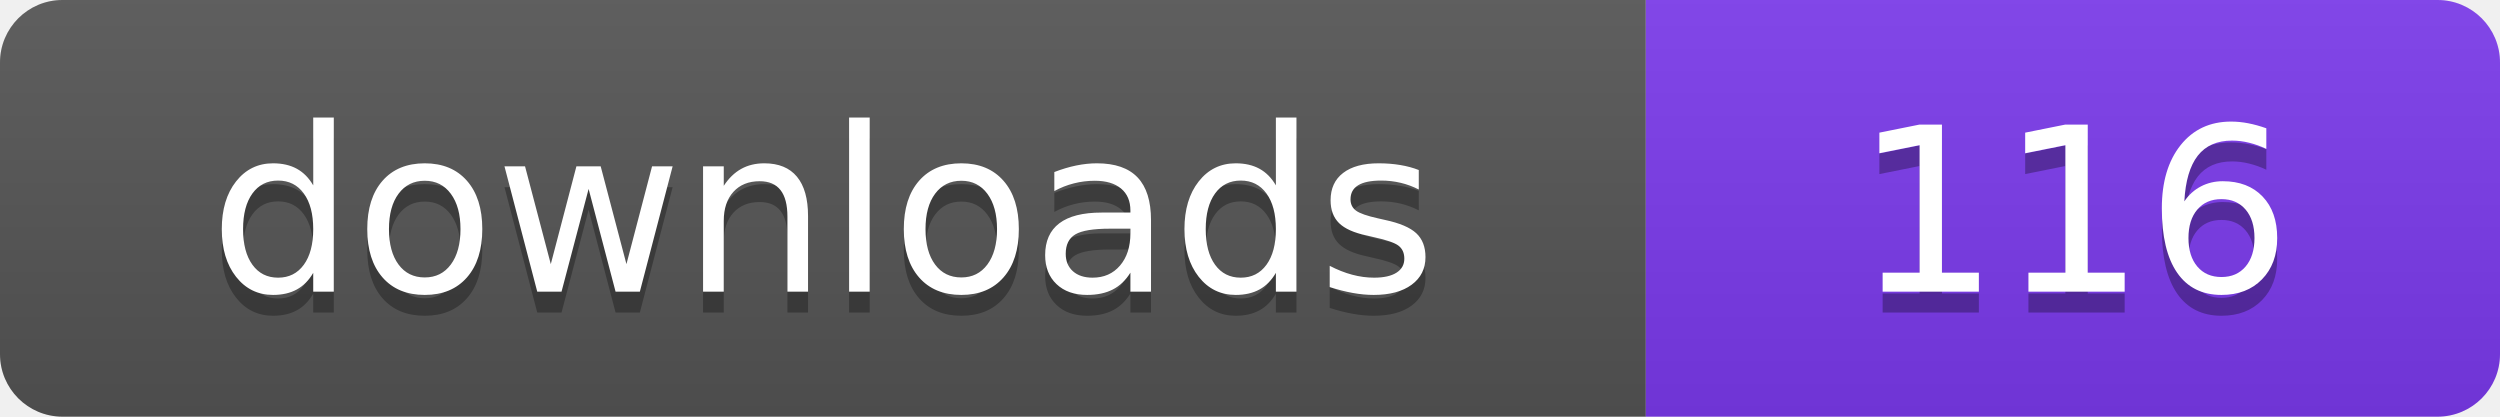
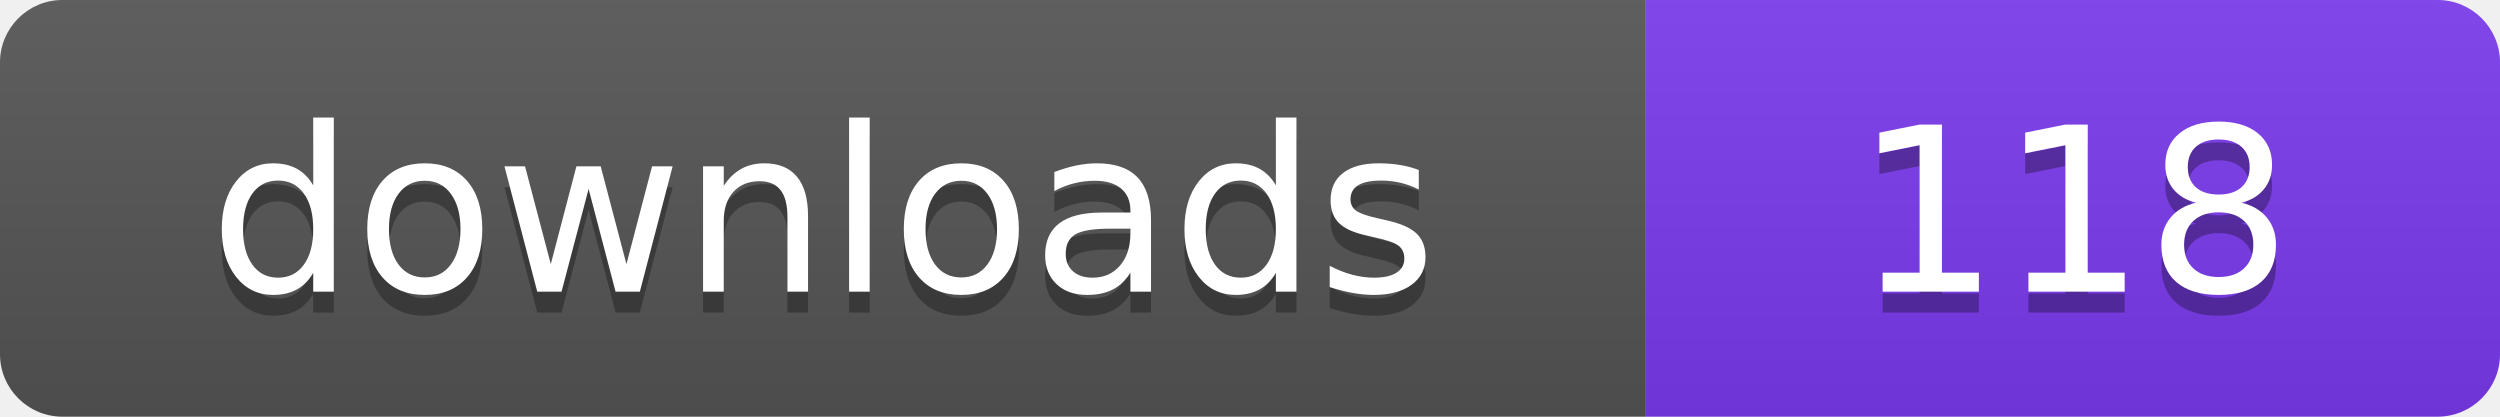
- <svg xmlns="http://www.w3.org/2000/svg" width="120" height="20" viewBox="0 0 120 20" role="img" aria-label="downloads: 116">
+ <svg xmlns="http://www.w3.org/2000/svg" width="120" height="20" viewBox="0 0 120 20" role="img" aria-label="downloads: 118">
  <linearGradient id="s" x2="0" y2="100%">
    <stop offset="0" stop-color="#bbb" stop-opacity=".1" />
    <stop offset="1" stop-opacity=".1" />
  </linearGradient>
  <clipPath id="r">
    <rect width="120" height="20" rx="3" fill="#fff" />
  </clipPath>
  <g clip-path="url(#r)">
    <rect width="79" height="20" fill="#555555" />
    <rect x="79" width="41" height="20" fill="#7c3aed" />
    <rect width="120" height="20" fill="url(#s)" />
  </g>
  <g fill="#fff" text-anchor="middle" font-family="Verdana,Geneva,DejaVu Sans,sans-serif" font-size="110" text-rendering="geometricPrecision" transform="scale(.1)">
    <text x="395" y="150" fill="#010101" fill-opacity=".3">downloads</text>
    <text x="395" y="140">downloads</text>
-     <text x="995" y="150" fill="#010101" fill-opacity=".3">116</text>
-     <text x="995" y="140">116</text>
+     <text x="995" y="150" fill="#010101" fill-opacity=".3">118</text>
+     <text x="995" y="140">118</text>
  </g>
</svg>
